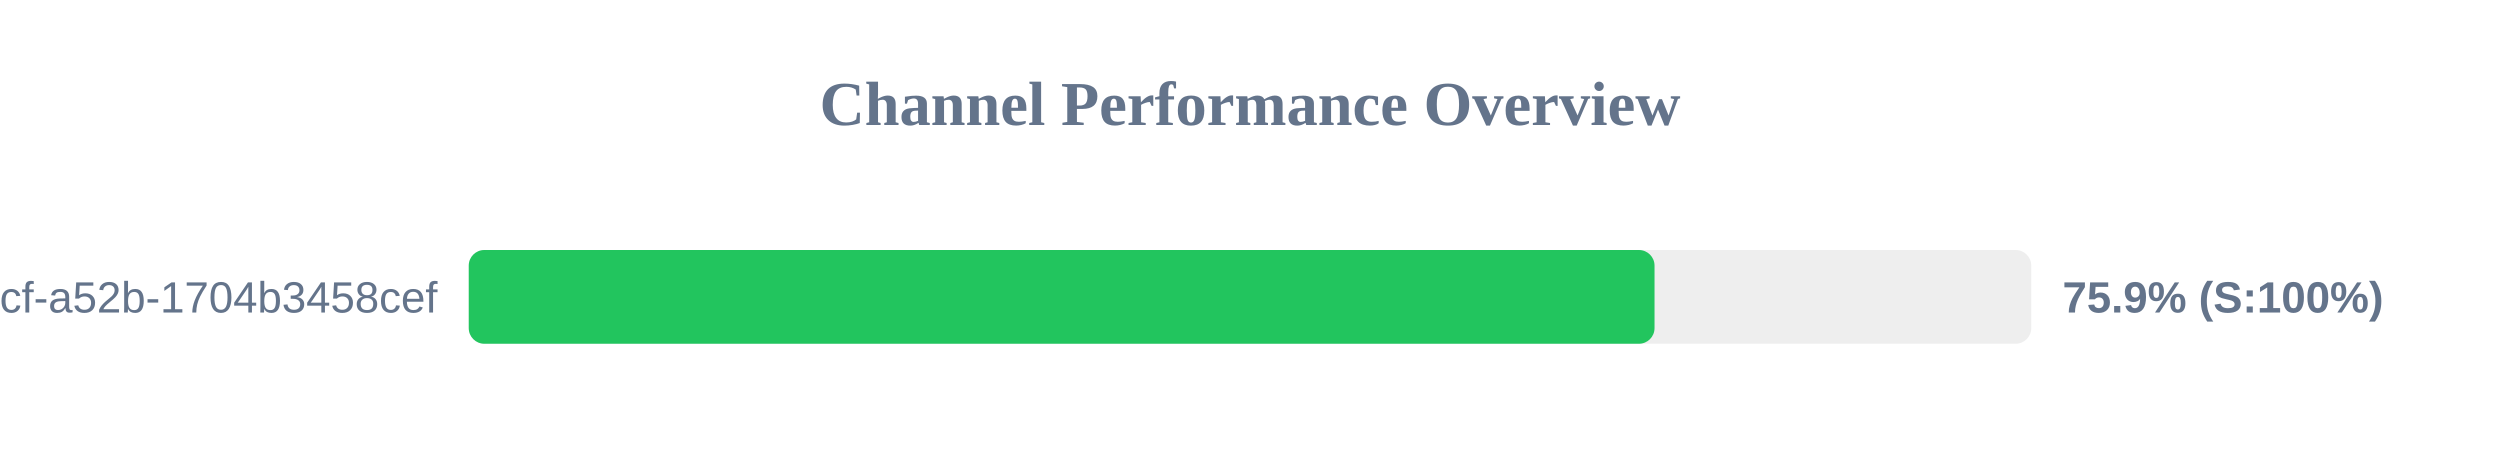
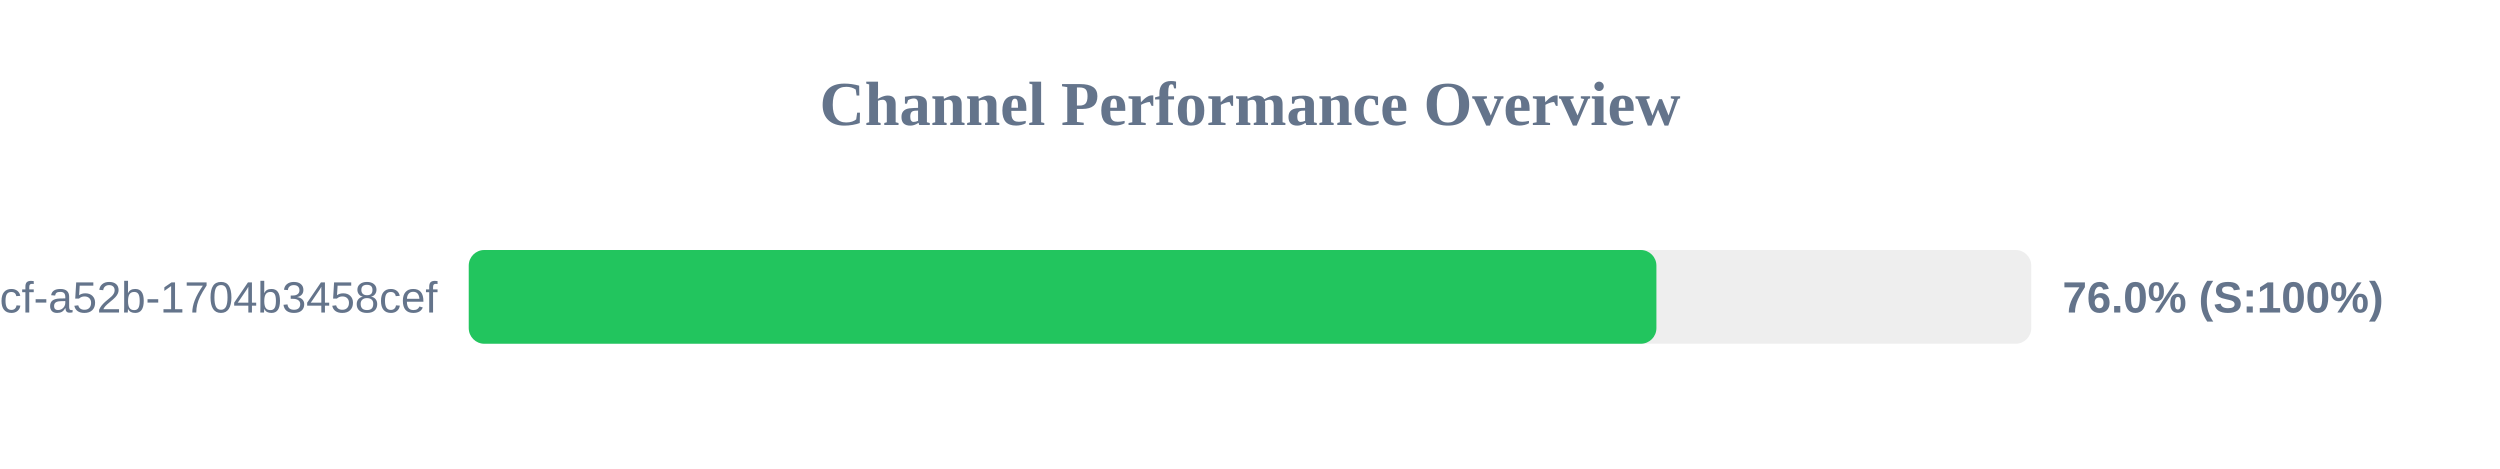
<svg xmlns="http://www.w3.org/2000/svg" width="800" height="150" version="1.1">
  <style>
        .row { font: 14px Arial; fill: #64748b; }
        .score { font: bold 14px Arial; fill: #64748b; }
    </style>
  <text x="400" y="40" text-anchor="middle" font-size="20px" font-weight="bold" fill="#64748b">Channel Performance Overview</text>
  <rect x="150" y="80" width="500" height="30" fill="#eee" rx="5" />
-   <rect x="150" y="80" width="379.45" height="30" fill="#22c55e" rx="5" />
+   <rect x="150" y="80" width="380.05" height="30" fill="#22c55e" rx="5" />
  <text x="140" y="100" text-anchor="end" class="row">?uuid=0cb527d9-6117-4bcf-a52b-1704b3458cef</text>
-   <text x="660" y="100" text-anchor="start" class="score">75.9% (S:100%)</text>
+   <text x="660" y="100" text-anchor="start" class="score">76.0% (S:100%)</text>
</svg>
